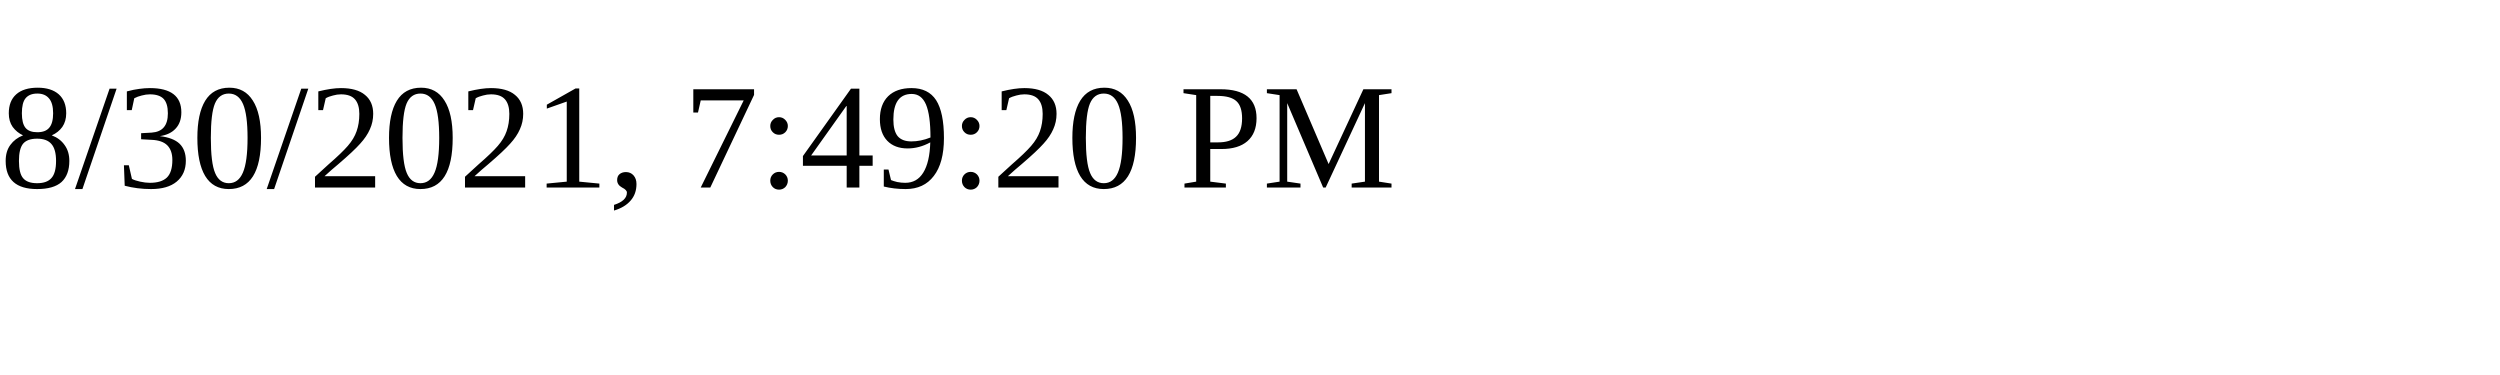
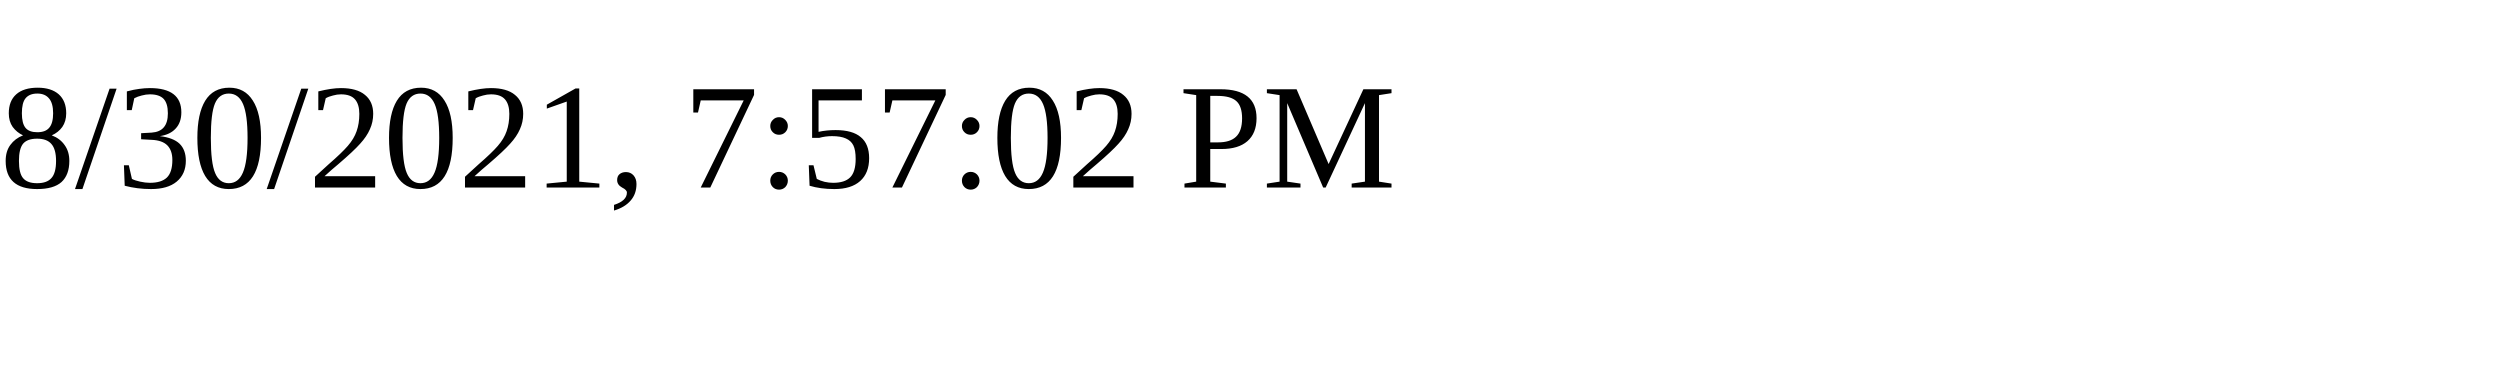
<svg xmlns="http://www.w3.org/2000/svg" height="30" width="200">
-   <text x="0" y="15">8/30/2021, 7:49:20 PM</text>
+   <text x="0" y="15">8/30/2021, 7:57:02 PM</text>
</svg>
